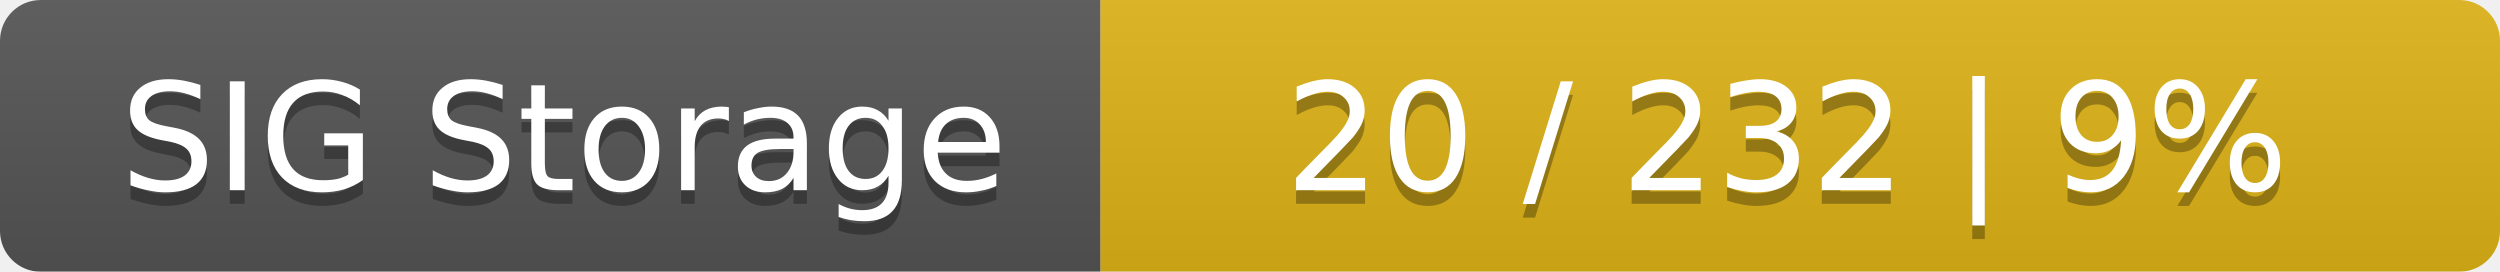
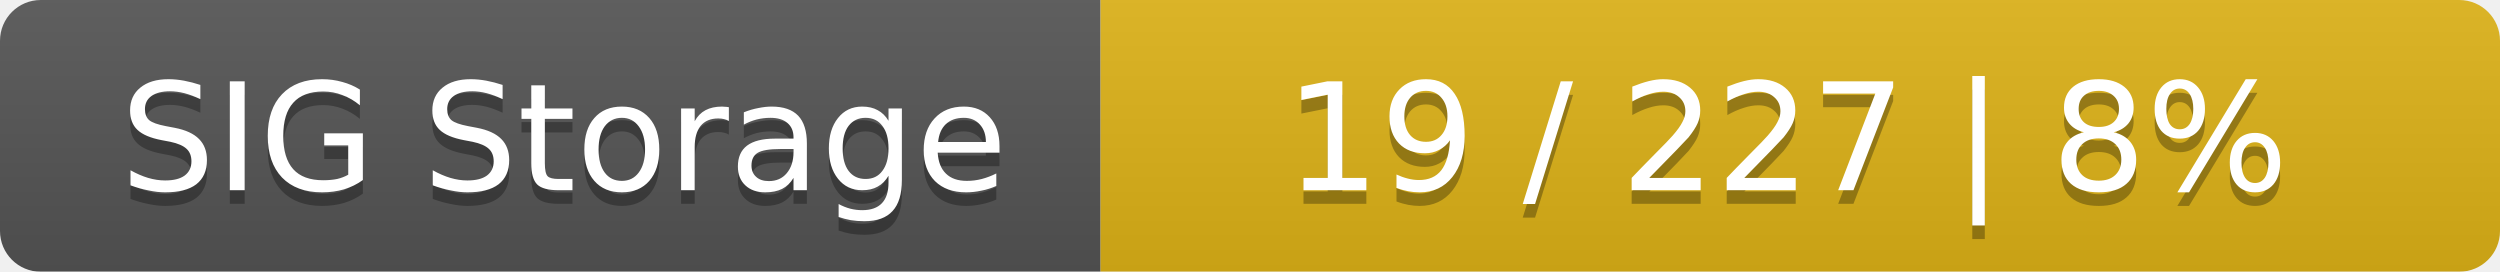
<svg xmlns="http://www.w3.org/2000/svg" width="184" height="20">
  <linearGradient id="smooth" x2="0" y2="100%">
    <stop offset="0" stop-color="#bbb" stop-opacity=".1" />
    <stop offset="1" stop-opacity=".1" />
  </linearGradient>
  <mask id="round">
    <rect width="184" height="20" rx="3" fill="#fff" />
  </mask>
  <g mask="url(#round)">
    <rect width="81" height="20" fill="#555" />
    <rect x="81" width="103" height="20" fill="#dfb317" />
    <rect width="184" height="20" fill="url(#smooth)" />
  </g>
  <g fill="#fff" text-anchor="middle" font-family="DejaVu Sans,Verdana,Geneva,sans-serif" font-size="11">
    <text x="41.5" y="15" fill="#010101" fill-opacity=".3">SIG Storage</text>
    <text x="41.5" y="14">SIG Storage</text>
-     <text x="131.5" y="15" fill="#010101" fill-opacity=".3">20 / 232    |    9%</text>
-     <text x="131.5" y="14">20 / 232    |    9%</text>
+     <text x="131.5" y="15" fill="#010101" fill-opacity=".3">19 / 227    |    8%</text>
+     <text x="131.5" y="14">19 / 227    |    8%</text>
  </g>
</svg>
